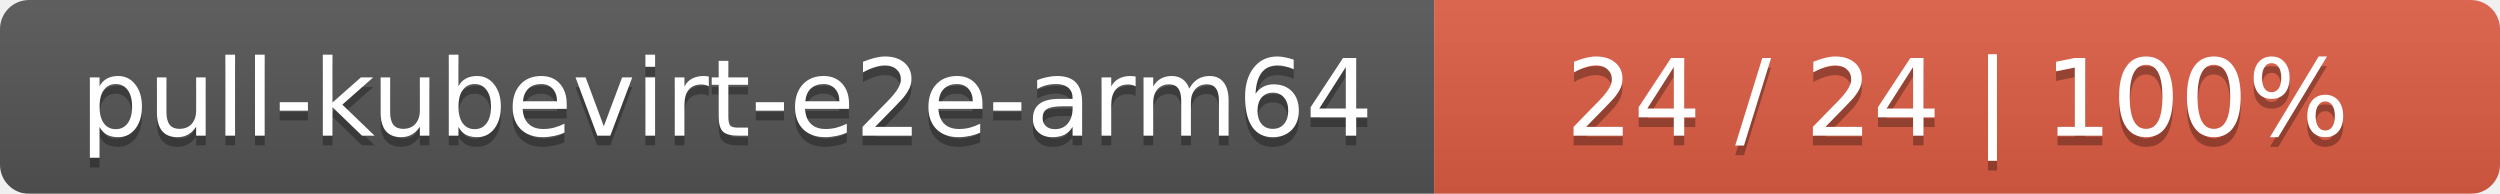
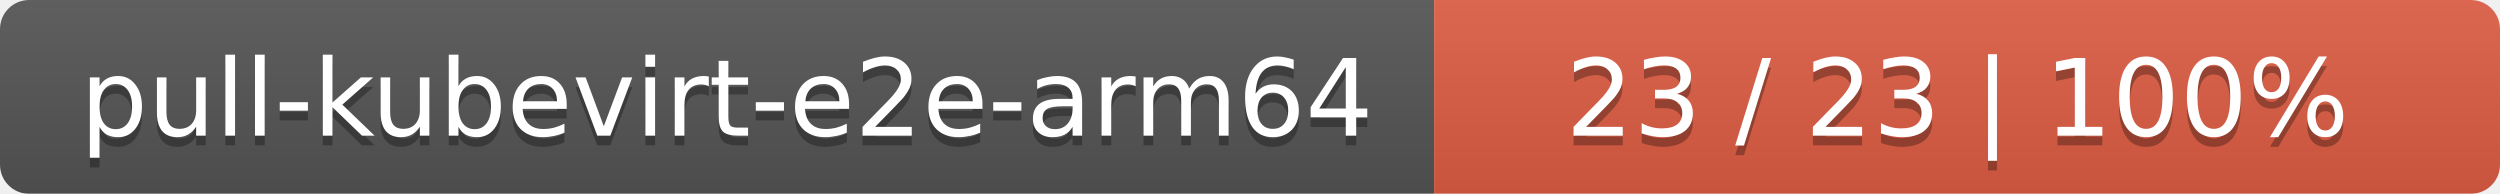
<svg xmlns="http://www.w3.org/2000/svg" width="258" height="20">
  <linearGradient id="smooth" x2="0" y2="100%">
    <stop offset="0" stop-color="#bbb" stop-opacity=".1" />
    <stop offset="1" stop-opacity=".1" />
  </linearGradient>
  <mask id="round">
    <rect width="258" height="20" rx="3" fill="#fff" />
  </mask>
  <g mask="url(#round)">
    <rect width="148" height="20" fill="#555" />
    <rect x="148" width="110" height="20" fill="#e05d44" />
    <rect width="258" height="20" fill="url(#smooth)" />
  </g>
  <g fill="#fff" text-anchor="middle" font-family="DejaVu Sans,Verdana,Geneva,sans-serif" font-size="11">
    <text x="75" y="15" fill="#010101" fill-opacity=".3">pull-kubevirt-e2e-arm64</text>
    <text x="75" y="14">pull-kubevirt-e2e-arm64</text>
-     <text x="202" y="15" fill="#010101" fill-opacity=".3">24 / 24    |    100%</text>
-     <text x="202" y="14">24 / 24    |    100%</text>
+     <text x="202" y="15" fill="#010101" fill-opacity=".3">23 / 23    |    100%</text>
+     <text x="202" y="14">23 / 23    |    100%</text>
  </g>
</svg>
